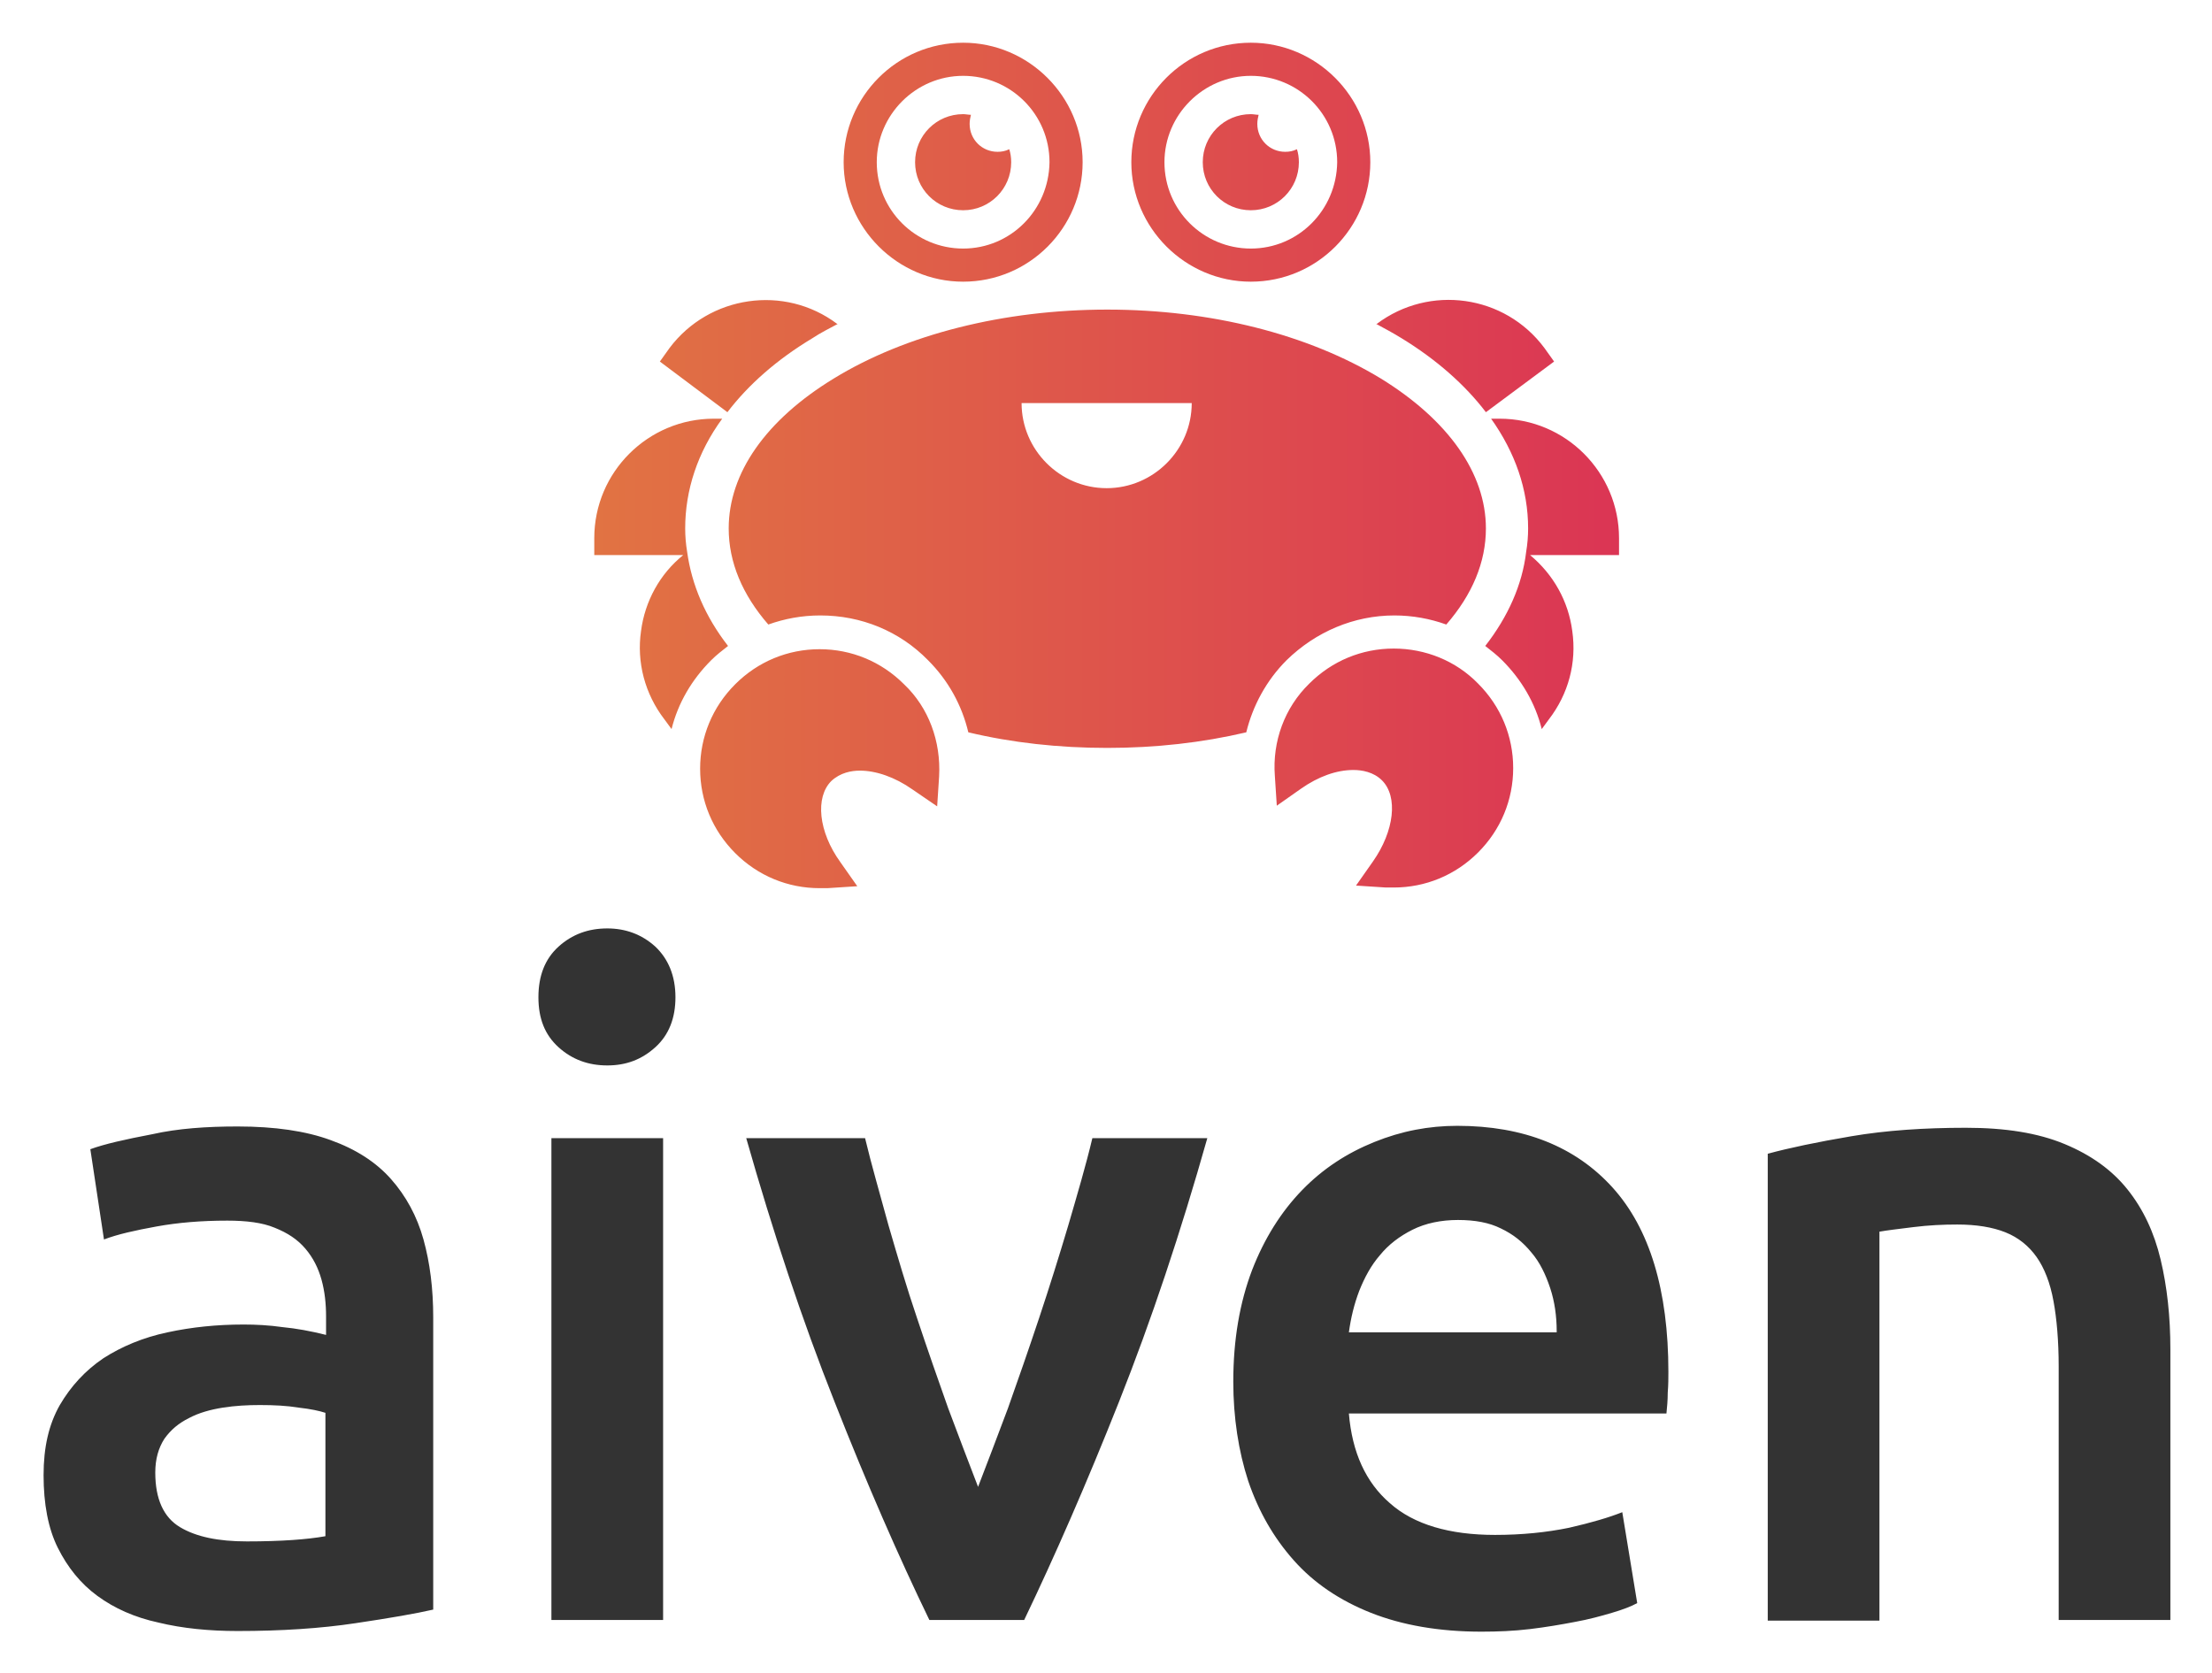
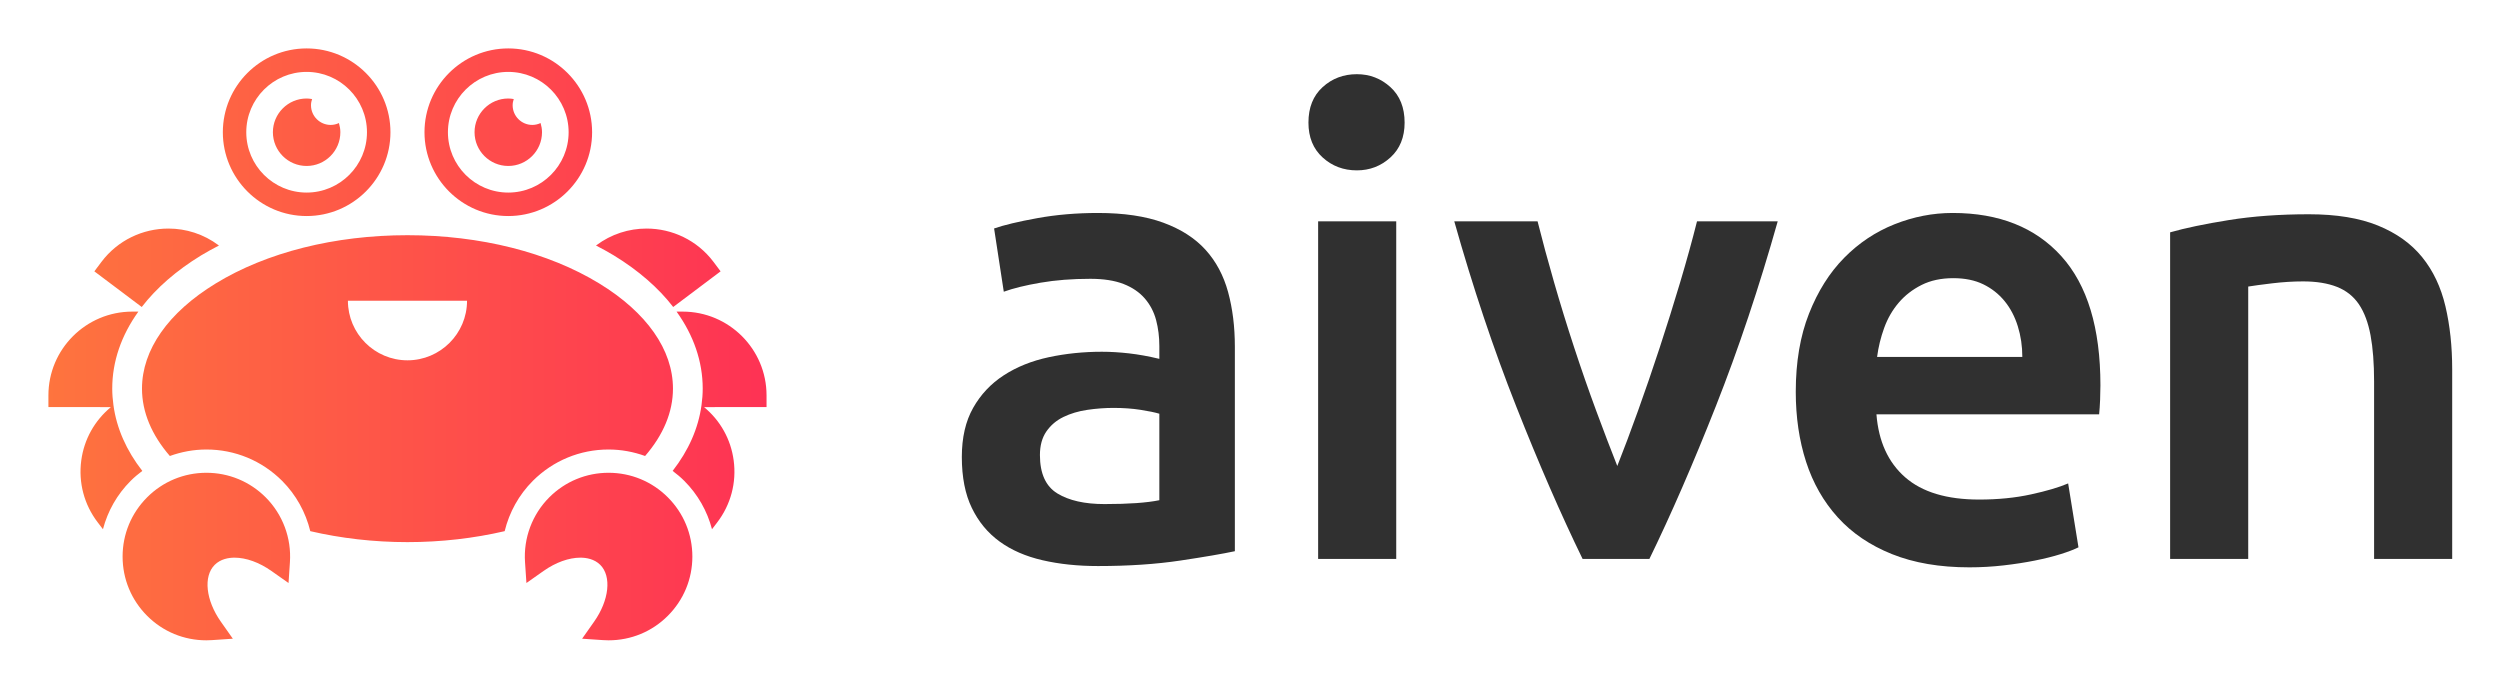
- <svg xmlns="http://www.w3.org/2000/svg" role="img" viewBox="38.02 0.02 323.96 244.96">
-   <style>svg {enable-background:new 0 0 1400 980}</style>
-   <path fill="none" d="M0 0h400v245H0z" pointer-events="none" />
-   <g transform="translate(9.307 -28.723) scale(.95109)">
-     <linearGradient id="a" x1="121.695" x2="279.542" y1="101.876" y2="101.876" gradientUnits="userSpaceOnUse">
-       <stop offset="0" stop-color="#e17343" />
-       <stop offset="1" stop-color="#db3554" />
+ <svg xmlns="http://www.w3.org/2000/svg" role="img" viewBox="34.91 34.91 732.68 201.68">
+   <defs>
+     <linearGradient id="a" x1="0" x2="1" y1="0" y2="0" gradientTransform="matrix(157.8476 0 0 -157.8476 36.824 101.876)" gradientUnits="userSpaceOnUse" spreadMethod="pad">
+       <stop offset="0" stop-color="#fe743e" />
+       <stop offset="1" stop-color="#fe3254" />
    </linearGradient>
-     <path fill="url(#a)" d="M178.5 36.8c-10.2 0-18.4 8.3-18.4 18.4 0 10.1 8.3 18.4 18.4 18.4 10.2 0 18.4-8.3 18.4-18.4 0-10.1-8.3-18.4-18.4-18.4zm0 31.7c-7.3 0-13.3-5.9-13.3-13.3 0-7.3 6-13.3 13.3-13.3 7.3 0 13.3 5.9 13.3 13.3-.1 7.4-6 13.3-13.3 13.3zm-36.3 25.2l-10.4-7.8 1.5-2.1c6.1-8.1 17.7-9.8 25.8-3.7h.1c-1.3.7-2.7 1.4-3.9 2.2-5.5 3.3-9.9 7.2-13.1 11.4zm32.6 56.1l-.3 4.6-3.8-2.6c-2.7-1.9-5.6-2.9-8.1-2.9-1.3 0-3 .3-4.4 1.6-2.5 2.5-2 7.8 1.4 12.5l2.6 3.7-4.6.3h-1.2c-4.9 0-9.5-1.9-13-5.4-3.5-3.5-5.4-8.1-5.4-13s1.9-9.5 5.4-13c3.5-3.5 8.1-5.4 13-5.4s9.5 1.9 13 5.4c3.8 3.6 5.7 8.8 5.4 14.2zm10.8-96.6c.2.6.3 1.3.3 2 0 4.1-3.3 7.4-7.4 7.4-4.1 0-7.4-3.3-7.4-7.4 0-4.1 3.3-7.4 7.4-7.4.4 0 .8.1 1.2.1-.1.4-.2.9-.2 1.4 0 2.4 1.9 4.3 4.3 4.3.6 0 1.2-.1 1.8-.4zm-43.3 76.5c-.9.7-1.8 1.4-2.6 2.2-3 3-5.1 6.6-6.1 10.6l-1.1-1.5c-3-3.9-4.3-8.8-3.6-13.6.6-4.6 2.9-8.8 6.5-11.7h-13.7v-2.6c0-10.2 8.3-18.4 18.4-18.4h1.3c-3.8 5.2-5.7 11-5.7 16.9 0 1.2.1 2.4.3 3.6.7 5.1 2.8 10 6.3 14.5zm80.5-92.9c-10.2 0-18.4 8.3-18.4 18.4 0 10.1 8.3 18.4 18.4 18.4 10.2 0 18.4-8.3 18.4-18.4 0-10.1-8.3-18.4-18.4-18.4zm0 31.7c-7.3 0-13.3-5.9-13.3-13.3 0-7.3 6-13.3 13.3-13.3 7.3 0 13.3 5.9 13.3 13.3-.1 7.4-6 13.3-13.3 13.3zM246 82.3c-1.3-.8-2.6-1.5-3.9-2.2h.1c8.1-6.1 19.7-4.5 25.8 3.7l1.5 2.1-10.5 7.8c-3.2-4.2-7.6-8.1-13-11.4zm-14.2 53.2c3.5-3.5 8.1-5.4 13-5.4s9.6 1.9 13 5.4c3.5 3.5 5.4 8.1 5.4 13s-1.9 9.5-5.4 13c-3.5 3.5-8.1 5.4-13 5.4h-1.2l-4.6-.3 2.6-3.7c3.3-4.7 3.9-10 1.4-12.5-1.3-1.3-3.1-1.6-4.4-1.6-2.6 0-5.4 1-8.1 2.9l-3.7 2.6-.3-4.6c-.4-5.3 1.5-10.5 5.3-14.2zm-1.9-82.3c.2.6.3 1.3.3 2 0 4.1-3.3 7.4-7.4 7.4-4.1 0-7.4-3.3-7.4-7.4 0-4.1 3.3-7.4 7.4-7.4.4 0 .8.1 1.2.1-.1.4-.2.9-.2 1.4 0 2.4 1.9 4.3 4.3 4.3.6 0 1.2-.1 1.8-.4zm12.9 35.3c-11.2-6.8-26.2-10.6-42.1-10.6s-31 3.8-42.1 10.6c-10.5 6.4-16.2 14.6-16.2 23.1 0 5.2 2.1 10.2 6.1 14.8 2.5-.9 5.2-1.4 8-1.4 6.3 0 12.2 2.4 16.6 6.9 3.1 3.1 5.2 6.9 6.2 11.1 6.7 1.6 13.9 2.4 21.4 2.4 7.4 0 14.6-.8 21.4-2.4 1-4.1 3.1-8 6.2-11.1 4.5-4.4 10.4-6.9 16.6-6.9 2.8 0 5.5.5 8 1.4 4-4.6 6.1-9.6 6.1-14.8 0-8.5-5.8-16.7-16.2-23.1zm-42.2 16.9c-7.2 0-13.1-5.9-13.1-13.1h26.2c0 7.2-5.9 13.1-13.1 13.1zm78.9 10.3h-13.7c3.6 3 5.9 7.1 6.5 11.7.7 4.9-.6 9.7-3.6 13.6l-1.1 1.5c-1-4-3.1-7.6-6.1-10.6-.8-.8-1.7-1.5-2.6-2.2 3.5-4.5 5.7-9.4 6.3-14.5.2-1.2.3-2.4.3-3.6 0-6-2-11.7-5.7-16.9h1.3c10.2 0 18.4 8.3 18.4 18.4v2.6z" />
-     <path fill="#333" d="M66.8 203.7c5.7 0 10.5.7 14.3 2.1 3.9 1.4 7 3.4 9.3 6 2.3 2.6 4 5.7 5 9.3 1 3.6 1.5 7.6 1.5 12v45c-2.6.6-6.6 1.3-12 2.1-5.3.8-11.4 1.2-18.1 1.2-4.4 0-8.5-.4-12.2-1.3-3.7-.8-6.8-2.2-9.4-4.1-2.6-1.9-4.6-4.4-6.1-7.4s-2.2-6.8-2.2-11.2c0-4.3.8-7.8 2.5-10.8 1.7-2.9 3.9-5.3 6.7-7.2 2.8-1.8 6.1-3.2 9.9-4 3.7-.8 7.6-1.2 11.7-1.2 1.9 0 3.9.1 6 .4 2.1.2 4.3.6 6.7 1.2V233c0-2-.2-3.9-.7-5.7-.5-1.8-1.3-3.4-2.5-4.8s-2.7-2.4-4.7-3.2c-1.9-.8-4.4-1.1-7.3-1.1-4 0-7.6.3-10.9.9-3.3.6-6 1.2-8.1 2l-2.1-13.9c2.2-.8 5.3-1.5 9.5-2.3 4-.9 8.4-1.2 13.2-1.2zm1.4 63.9c5.3 0 9.3-.3 12.1-.8v-19c-.9-.3-2.3-.6-4.1-.8-1.8-.3-3.8-.4-6-.4-1.9 0-3.8.1-5.7.4-1.9.3-3.7.8-5.2 1.6-1.6.8-2.8 1.8-3.8 3.2-.9 1.4-1.4 3.1-1.4 5.2 0 4.1 1.3 6.9 3.8 8.4s5.9 2.2 10.3 2.2zm66-83.8c0 3.2-1 5.8-3.1 7.7-2.1 1.9-4.5 2.8-7.4 2.8-2.9 0-5.4-.9-7.5-2.8-2.1-1.9-3.1-4.4-3.1-7.7s1-5.9 3.1-7.8c2.1-1.9 4.6-2.8 7.5-2.8 2.8 0 5.3.9 7.4 2.8 2 1.9 3.1 4.5 3.1 7.8zm-1.9 95.9h-17.2v-74.2h17.2v74.2zm41 0c-4.7-9.7-9.6-20.9-14.6-33.6-5-12.6-9.5-26.2-13.6-40.6h18.3c1 4.2 2.3 8.6 3.6 13.4 1.4 4.8 2.8 9.6 4.4 14.3 1.6 4.8 3.2 9.4 4.8 13.9 1.7 4.5 3.2 8.5 4.6 12.1 1.4-3.6 2.9-7.6 4.6-12.1 1.6-4.5 3.2-9.1 4.8-13.9 1.6-4.8 3.1-9.6 4.5-14.3 1.4-4.8 2.7-9.2 3.7-13.4h17.7c-4.1 14.5-8.6 28-13.6 40.6-5 12.6-9.9 23.8-14.6 33.6h-14.6zm46.8-36.7c0-6.5 1-12.2 2.9-17.2 1.9-4.9 4.5-9 7.7-12.3 3.2-3.3 6.9-5.7 11.1-7.4 4.2-1.7 8.4-2.5 12.8-2.5 10.2 0 18.2 3.2 23.9 9.5 5.7 6.3 8.6 15.8 8.6 28.4 0 .9 0 2-.1 3.2 0 1.2-.1 2.2-.2 3.2h-48.9c.5 6 2.6 10.6 6.3 13.8 3.7 3.3 9.2 4.9 16.2 4.9 4.2 0 8-.4 11.4-1.1 3.5-.8 6.2-1.6 8.2-2.4l2.3 14c-.9.5-2.2 1-3.9 1.5-1.7.5-3.5 1-5.7 1.4-2.1.4-4.4.8-6.9 1.1-2.5.3-5 .4-7.5.4-6.5 0-12.2-1-17-2.9-4.8-1.9-8.8-4.6-11.9-8.1-3.1-3.5-5.4-7.5-7-12.2-1.5-4.6-2.3-9.8-2.3-15.3zm49.8-7.7c0-2.4-.3-4.6-1-6.7-.7-2.1-1.6-4-2.9-5.5-1.3-1.6-2.8-2.8-4.7-3.7-1.8-.9-4-1.3-6.6-1.3-2.6 0-5 .5-7 1.5s-3.7 2.3-5 3.9c-1.4 1.6-2.4 3.5-3.2 5.5-.8 2.1-1.3 4.2-1.6 6.4h32zm32.5-27.4c3.3-.9 7.6-1.8 12.9-2.7 5.3-.9 11.2-1.3 17.6-1.3 6.1 0 11.1.8 15.2 2.5s7.3 4 9.7 7c2.4 3 4.1 6.6 5.1 10.8 1 4.2 1.5 8.8 1.5 13.8v41.7h-17.2v-39c0-4-.3-7.4-.8-10.1-.5-2.8-1.4-5.1-2.6-6.8-1.2-1.7-2.8-3-4.8-3.8-2-.8-4.5-1.2-7.4-1.2-2.2 0-4.4.1-6.8.4-2.4.3-4.1.5-5.2.7v59.9h-17.2v-71.9z" />
+     <clipPath id="b" clipPathUnits="userSpaceOnUse">
+       <path d="M0 203.752h602.009V0H0z" />
+     </clipPath>
+   </defs>
+   <path fill="url(#a)" d="M119.487 148.505c0-10.15 8.259-18.421 18.42-18.421 10.153 0 18.423 8.271 18.423 18.421 0 10.161-8.27 18.422-18.423 18.422-10.161 0-18.42-8.261-18.42-18.422m5.152 0c0 7.314 5.957 13.262 13.268 13.262 7.308 0 13.262-5.948 13.262-13.262s-5.954-13.263-13.262-13.263c-7.311 0-13.268 5.949-13.268 13.263m-49.476 0c0-10.15 8.26-18.421 18.42-18.421 10.154 0 18.423 8.271 18.423 18.421 0 10.161-8.269 18.422-18.423 18.422-10.16 0-18.42-8.261-18.42-18.422m5.152 0c0 7.314 5.957 13.262 13.268 13.262 7.308 0 13.262-5.948 13.262-13.262s-5.954-13.263-13.262-13.263c-7.311 0-13.268 5.949-13.268 13.263m50.174.003c0-4.091 3.327-7.417 7.415-7.417 4.089 0 7.416 3.326 7.416 7.417 0 .703-.13 1.371-.315 2.016-.551-.258-1.163-.414-1.813-.414-2.383 0-4.328 1.942-4.328 4.325 0 .479.097.933.242 1.364-.395.065-.79.121-1.202.121-4.088 0-7.415-3.324-7.415-7.412m-44.324 0c0-4.091 3.327-7.417 7.415-7.417 4.09 0 7.416 3.326 7.416 7.417 0 .703-.129 1.371-.314 2.016-.552-.258-1.164-.414-1.813-.414-2.384 0-4.329 1.942-4.329 4.325 0 .479.098.933.243 1.364-.396.065-.791.121-1.203.121-4.088 0-7.415-3.324-7.415-7.412m71.074-24.865l-.053-.039c1.336-.695 2.66-1.405 3.917-2.171 5.442-3.327 9.825-7.157 13.052-11.341l10.418 7.837-1.548 2.064c-3.611 4.806-9.14 7.339-14.736 7.338-3.853 0-7.738-1.201-11.05-3.688m-108.769-3.65l-1.549-2.064 10.418-7.837c3.227 4.184 7.61 8.014 13.053 11.341 1.256.766 2.58 1.476 3.917 2.171l-.053.039c-3.312 2.487-7.197 3.689-11.051 3.688-5.595 0-11.124-2.533-14.735-7.338m25.132-4.723c-10.453-6.384-16.21-14.596-16.21-23.121 0-5.167 2.143-10.209 6.126-14.808 2.544.921 5.243 1.426 8.031 1.426 6.276 0 12.183-2.442 16.645-6.891 3.071-3.079 5.182-6.916 6.191-11.057 6.721-1.563 13.919-2.41 21.362-2.41 7.443 0 14.641.847 21.363 2.41 1.009 4.141 3.12 7.978 6.192 11.057 4.461 4.449 10.368 6.891 16.644 6.891 2.787 0 5.488-.505 8.03-1.426 3.984 4.599 6.127 9.641 6.127 14.808 0 8.525-5.757 16.737-16.21 23.121-11.189 6.837-26.155 10.603-42.146 10.603-15.989 0-30.955-3.766-42.145-10.603m29.053-3.809h26.185c-.002-7.218-5.877-13.09-13.093-13.09-7.215 0-13.089 5.872-13.092 13.09m72.242-2.384c3.752-5.227 5.745-10.963 5.745-16.928 0-1.214-.098-2.412-.26-3.602-.686-5.11-2.854-9.999-6.349-14.485.889-.67 1.753-1.382 2.552-2.184 2.99-2.987 5.051-6.649 6.098-10.635l1.146 1.502c2.989 3.911 4.274 8.751 3.618 13.629-.619 4.631-2.926 8.752-6.508 11.712l13.733.012v2.576c0 10.151-8.268 18.403-18.429 18.403zm-119.645 0c-10.161 0-18.428-8.252-18.428-18.403v-2.576l13.732-.012c-3.581-2.96-5.89-7.081-6.509-11.712-.654-4.878.629-9.718 3.619-13.629l1.146-1.502c1.047 3.986 3.107 7.648 6.097 10.635.799.802 1.664 1.514 2.553 2.184-3.494 4.486-5.663 9.375-6.349 14.485-.162 1.19-.26 2.388-.26 3.602 0 5.965 1.993 11.701 5.744 16.928zm91.671-40.816c-3.747-3.753-5.7-8.946-5.337-14.266l.307-4.573 3.75 2.64c2.681 1.889 5.561 2.933 8.124 2.933 1.259 0 3.05-.28 4.359-1.587 2.524-2.526 1.96-7.775-1.352-12.479l-2.64-3.748 4.576-.31c.422-.024.831-.045 1.246-.045 4.926 0 9.546 1.911 13.013 5.383 3.48 3.481 5.398 8.105 5.398 13.022 0 4.928-1.918 9.549-5.398 13.03-3.472 3.473-8.1 5.391-13.023 5.391-4.92 0-9.541-1.918-13.023-5.391m-88.397 0c-3.479-3.481-5.397-8.102-5.397-13.03 0-4.917 1.918-9.541 5.397-13.022 3.467-3.472 8.087-5.383 13.012-5.383.416 0 .825.021 1.247.045l4.576.31-2.64 3.748c-3.312 4.704-3.877 9.953-1.351 12.479 1.308 1.307 3.099 1.587 4.359 1.587 2.562 0 5.442-1.044 8.124-2.933l3.749-2.64.307 4.573c.363 5.32-1.591 10.513-5.337 14.266-3.482 3.473-8.103 5.391-13.023 5.391-4.923 0-9.552-1.918-13.023-5.391" transform="matrix(1.33333 0 0 -1.33333 0 271.67)" />
+   <g clip-path="url(#b)" transform="matrix(1.33333 0 0 -1.33333 0 271.67)">
+     <path fill="#303030" d="M268.952 66.773c5.295 0 9.314.282 12.059.85v19.011c-.947.285-2.318.568-4.114.85-1.798.284-3.784.427-5.959.427-1.893 0-3.809-.143-5.745-.427-1.941-.282-3.689-.805-5.25-1.559-1.561-.759-2.815-1.823-3.762-3.192-.946-1.374-1.418-3.1-1.418-5.18 0-4.066 1.279-6.879 3.832-8.442 2.554-1.559 6.006-2.338 10.357-2.338m-1.418 63.985c5.674 0 10.45-.709 14.329-2.128 3.876-1.419 6.973-3.405 9.294-5.959 2.315-2.554 3.971-5.652 4.965-9.293.991-3.643 1.488-7.639 1.488-11.989V56.413c-2.647-.565-6.646-1.254-11.989-2.056-5.344-.802-11.374-1.206-18.087-1.206-4.449 0-8.513.425-12.202 1.278-3.689.85-6.836 2.218-9.436 4.112-2.602 1.893-4.635 4.35-6.099 7.378-1.469 3.027-2.2 6.763-2.2 11.209 0 4.256.826 7.85 2.482 10.783 1.654 2.929 3.901 5.322 6.739 7.166 2.84 1.842 6.124 3.167 9.861 3.972 3.736.802 7.637 1.205 11.706 1.205 1.891 0 3.877-.12 5.957-.355 2.081-.236 4.303-.638 6.669-1.206v2.839c0 1.985-.237 3.876-.709 5.675-.475 1.795-1.302 3.38-2.483 4.753-1.184 1.37-2.745 2.434-4.681 3.191-1.94.756-4.375 1.136-7.308 1.136-3.971 0-7.615-.284-10.925-.852-3.311-.567-6.007-1.23-8.087-1.986l-2.128 13.904c2.175.756 5.342 1.512 9.506 2.27 4.161.755 8.607 1.135 13.338 1.135" />
+     <path fill="#303030" d="M333.08 54.712h-17.167v74.202h17.167zm1.842 95.909c0-3.217-1.041-5.77-3.119-7.662-2.083-1.893-4.541-2.836-7.378-2.836-2.932 0-5.44.943-7.52 2.836-2.081 1.892-3.12 4.445-3.12 7.662 0 3.31 1.039 5.911 3.12 7.803 2.08 1.892 4.588 2.839 7.52 2.839 2.837 0 5.295-.947 7.378-2.839 2.078-1.892 3.119-4.493 3.119-7.803" />
+     <path fill="#303030" d="M374.046 54.712c-4.748 9.741-9.616 20.928-14.602 33.554-4.988 12.627-9.521 26.176-13.604 40.648h18.308c1.044-4.163 2.254-8.632 3.631-13.407 1.376-4.777 2.85-9.555 4.416-14.329 1.569-4.778 3.182-9.413 4.843-13.903 1.663-4.497 3.207-8.538 4.631-12.131 1.423 3.593 2.944 7.634 4.558 12.131 1.613 4.49 3.207 9.125 4.773 13.903 1.566 4.774 3.062 9.552 4.488 14.329 1.421 4.775 2.658 9.244 3.704 13.407h17.739c-4.084-14.472-8.619-28.021-13.605-40.648-4.988-12.626-9.853-23.813-14.601-33.554z" />
+     <path fill="#303030" d="M470.699 99.12c0 2.364-.333 4.612-.994 6.74-.662 2.128-1.631 3.973-2.907 5.532-1.28 1.561-2.838 2.791-4.684 3.689-1.843.898-4.044 1.348-6.597 1.348-2.649 0-4.964-.496-6.953-1.489-1.985-.994-3.667-2.295-5.035-3.902-1.374-1.608-2.437-3.453-3.192-5.532-.759-2.082-1.277-4.21-1.561-6.386zM420.9 91.459c0 6.526.967 12.248 2.907 17.167 1.939 4.917 4.516 9.01 7.733 12.273 3.215 3.263 6.904 5.722 11.067 7.378 4.161 1.653 8.417 2.483 12.769 2.483 10.215 0 18.182-3.171 23.905-9.507 5.722-6.338 8.584-15.796 8.584-28.373 0-.949-.025-2.013-.07-3.195-.05-1.183-.119-2.248-.215-3.192h-48.946c.471-5.957 2.575-10.57 6.314-13.834 3.733-3.263 9.151-4.893 16.244-4.893 4.161 0 7.968.377 11.422 1.136 3.452.754 6.172 1.559 8.157 2.41l2.271-14.044c-.947-.474-2.248-.974-3.902-1.491-1.655-.522-3.546-.992-5.676-1.419-2.128-.426-4.421-.781-6.881-1.063-2.461-.282-4.966-.428-7.519-.428-6.526 0-12.201.975-17.026 2.91-4.823 1.938-8.794 4.633-11.916 8.087-3.122 3.452-5.441 7.521-6.954 12.201-1.514 4.681-2.268 9.812-2.268 15.394" />
+     <path fill="#303030" d="M503.185 126.502c3.31.944 7.613 1.845 12.911 2.695 5.295.852 11.159 1.278 17.593 1.278 6.053 0 11.112-.829 15.182-2.483 4.065-1.656 7.305-3.972 9.717-6.952 2.413-2.98 4.115-6.576 5.109-10.783.991-4.21 1.488-8.821 1.488-13.833V54.711h-17.166v39.017c0 3.973-.263 7.353-.779 10.144-.523 2.789-1.374 5.059-2.556 6.81-1.184 1.75-2.79 3.026-4.823 3.831-2.035.802-4.518 1.205-7.447 1.205-2.179 0-4.45-.141-6.812-.424-2.365-.285-4.113-.522-5.25-.709V54.711h-17.167z" />
  </g>
</svg>
